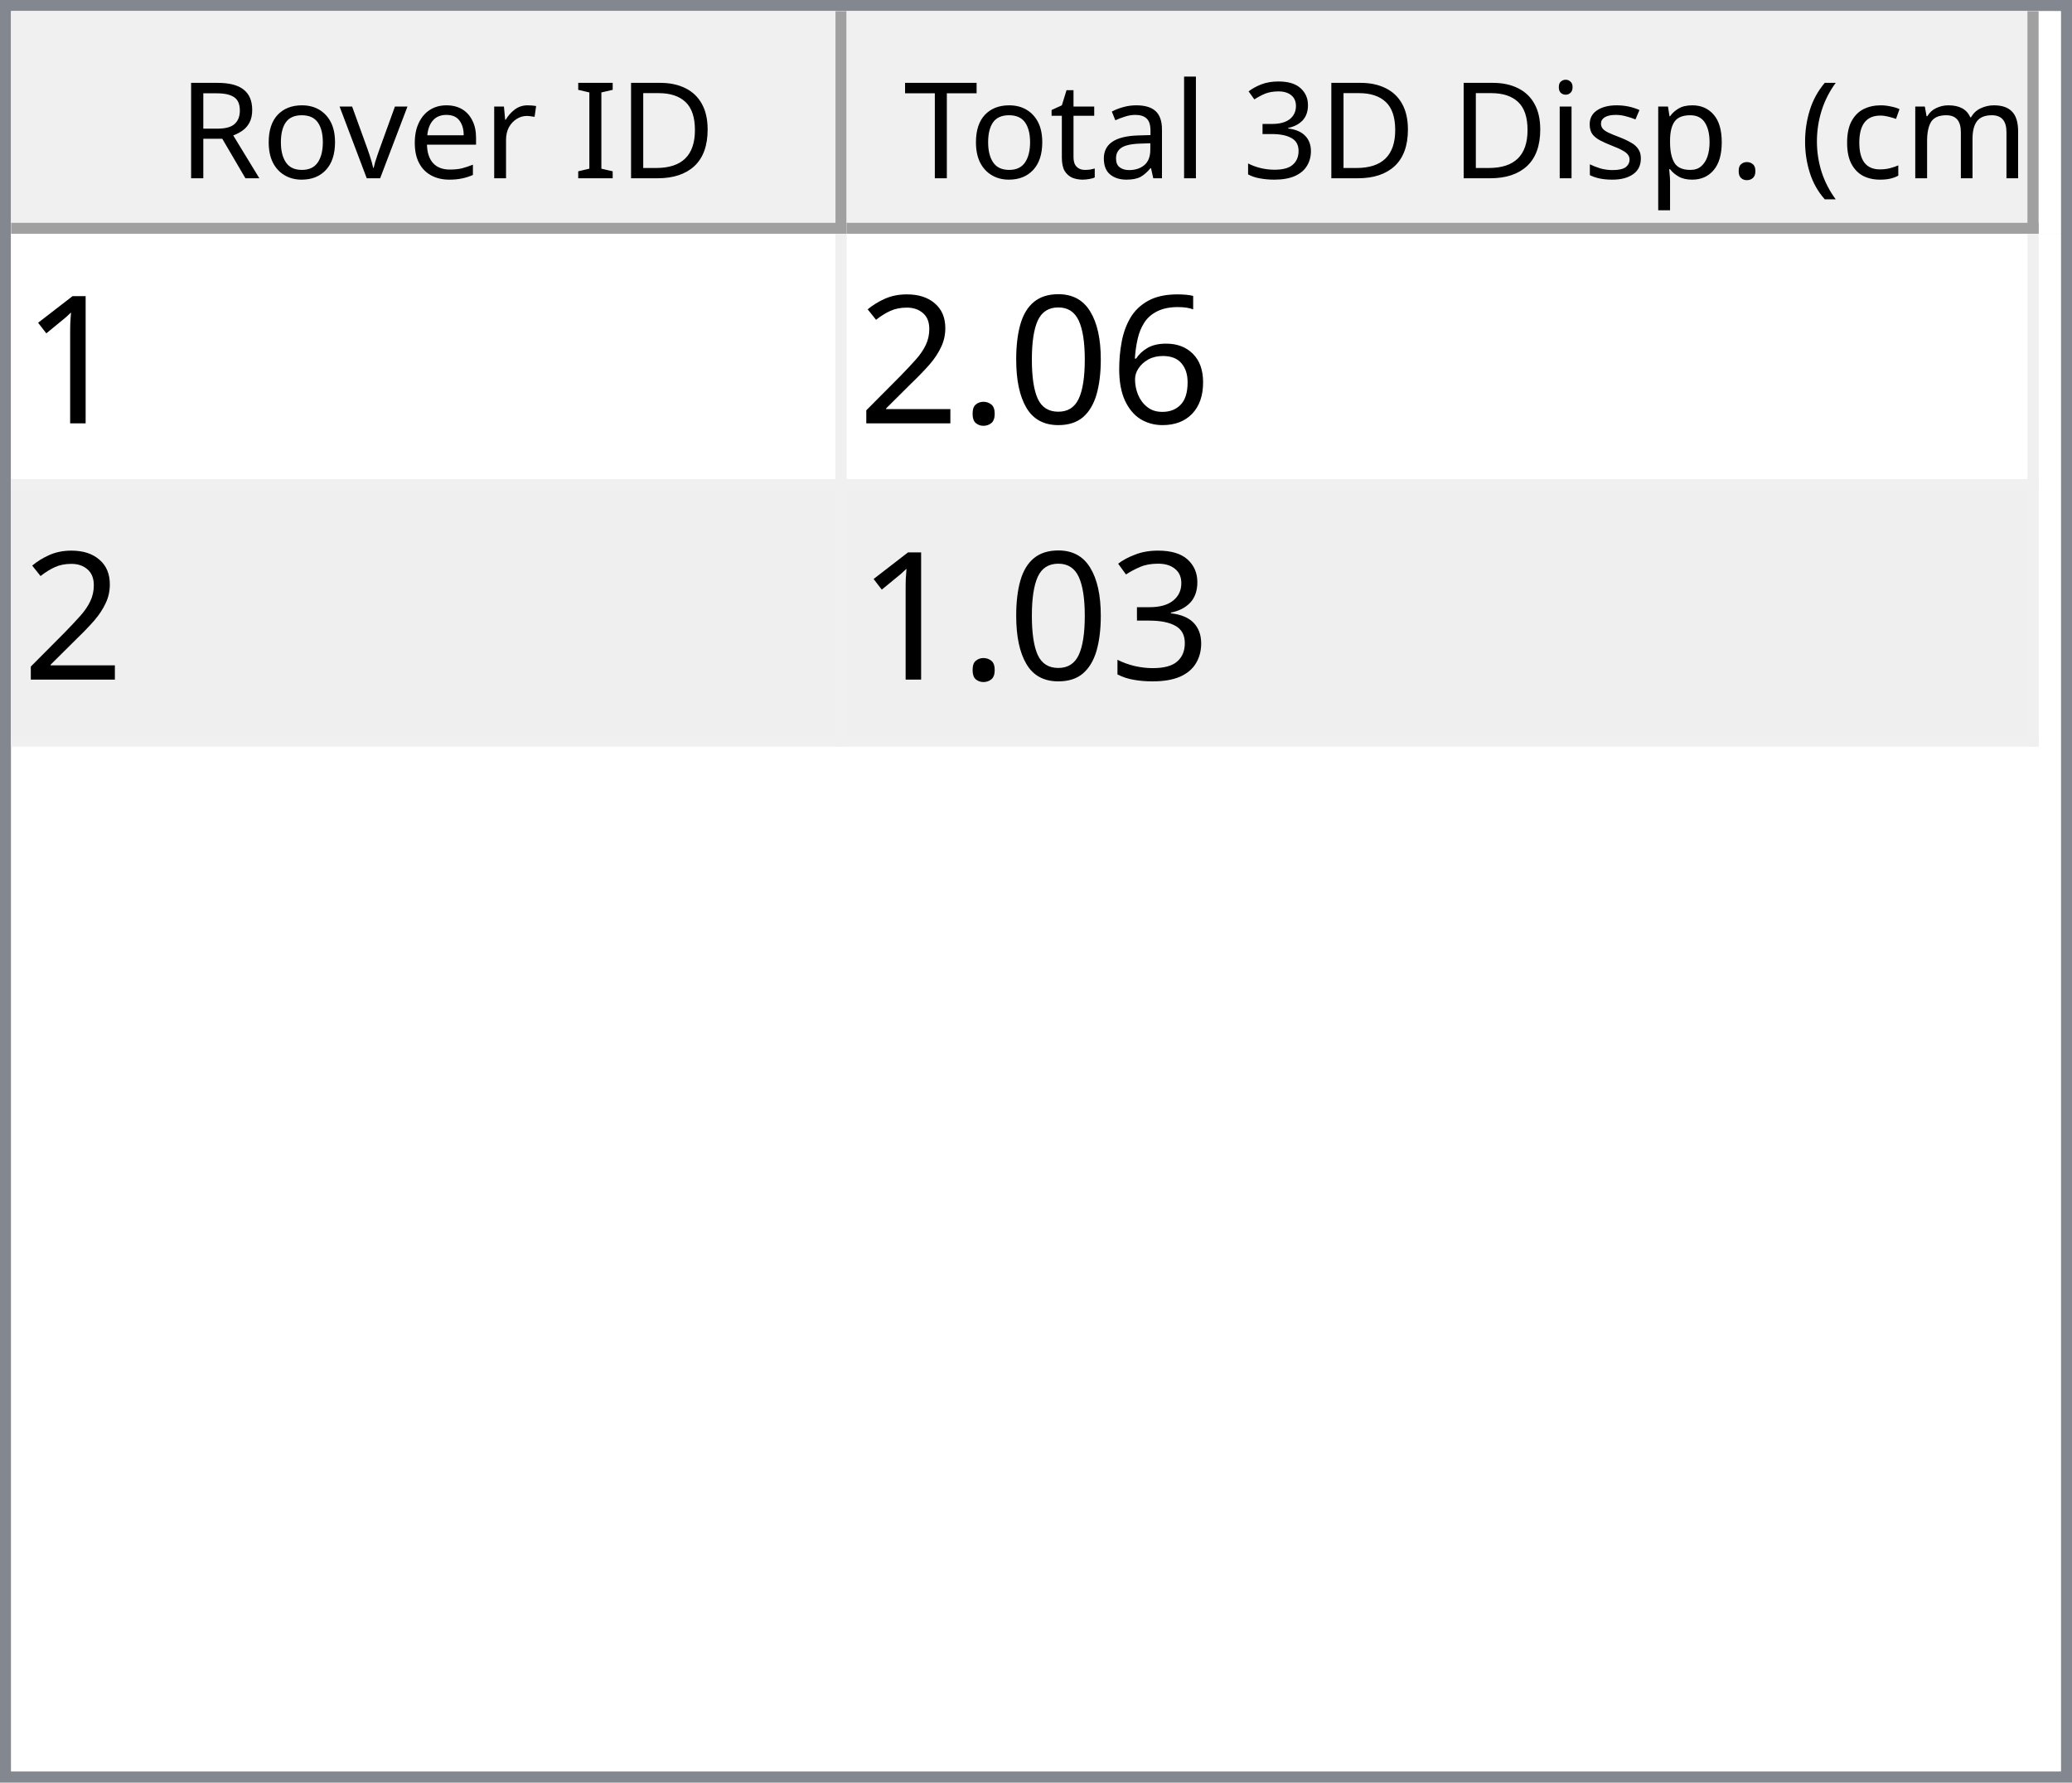
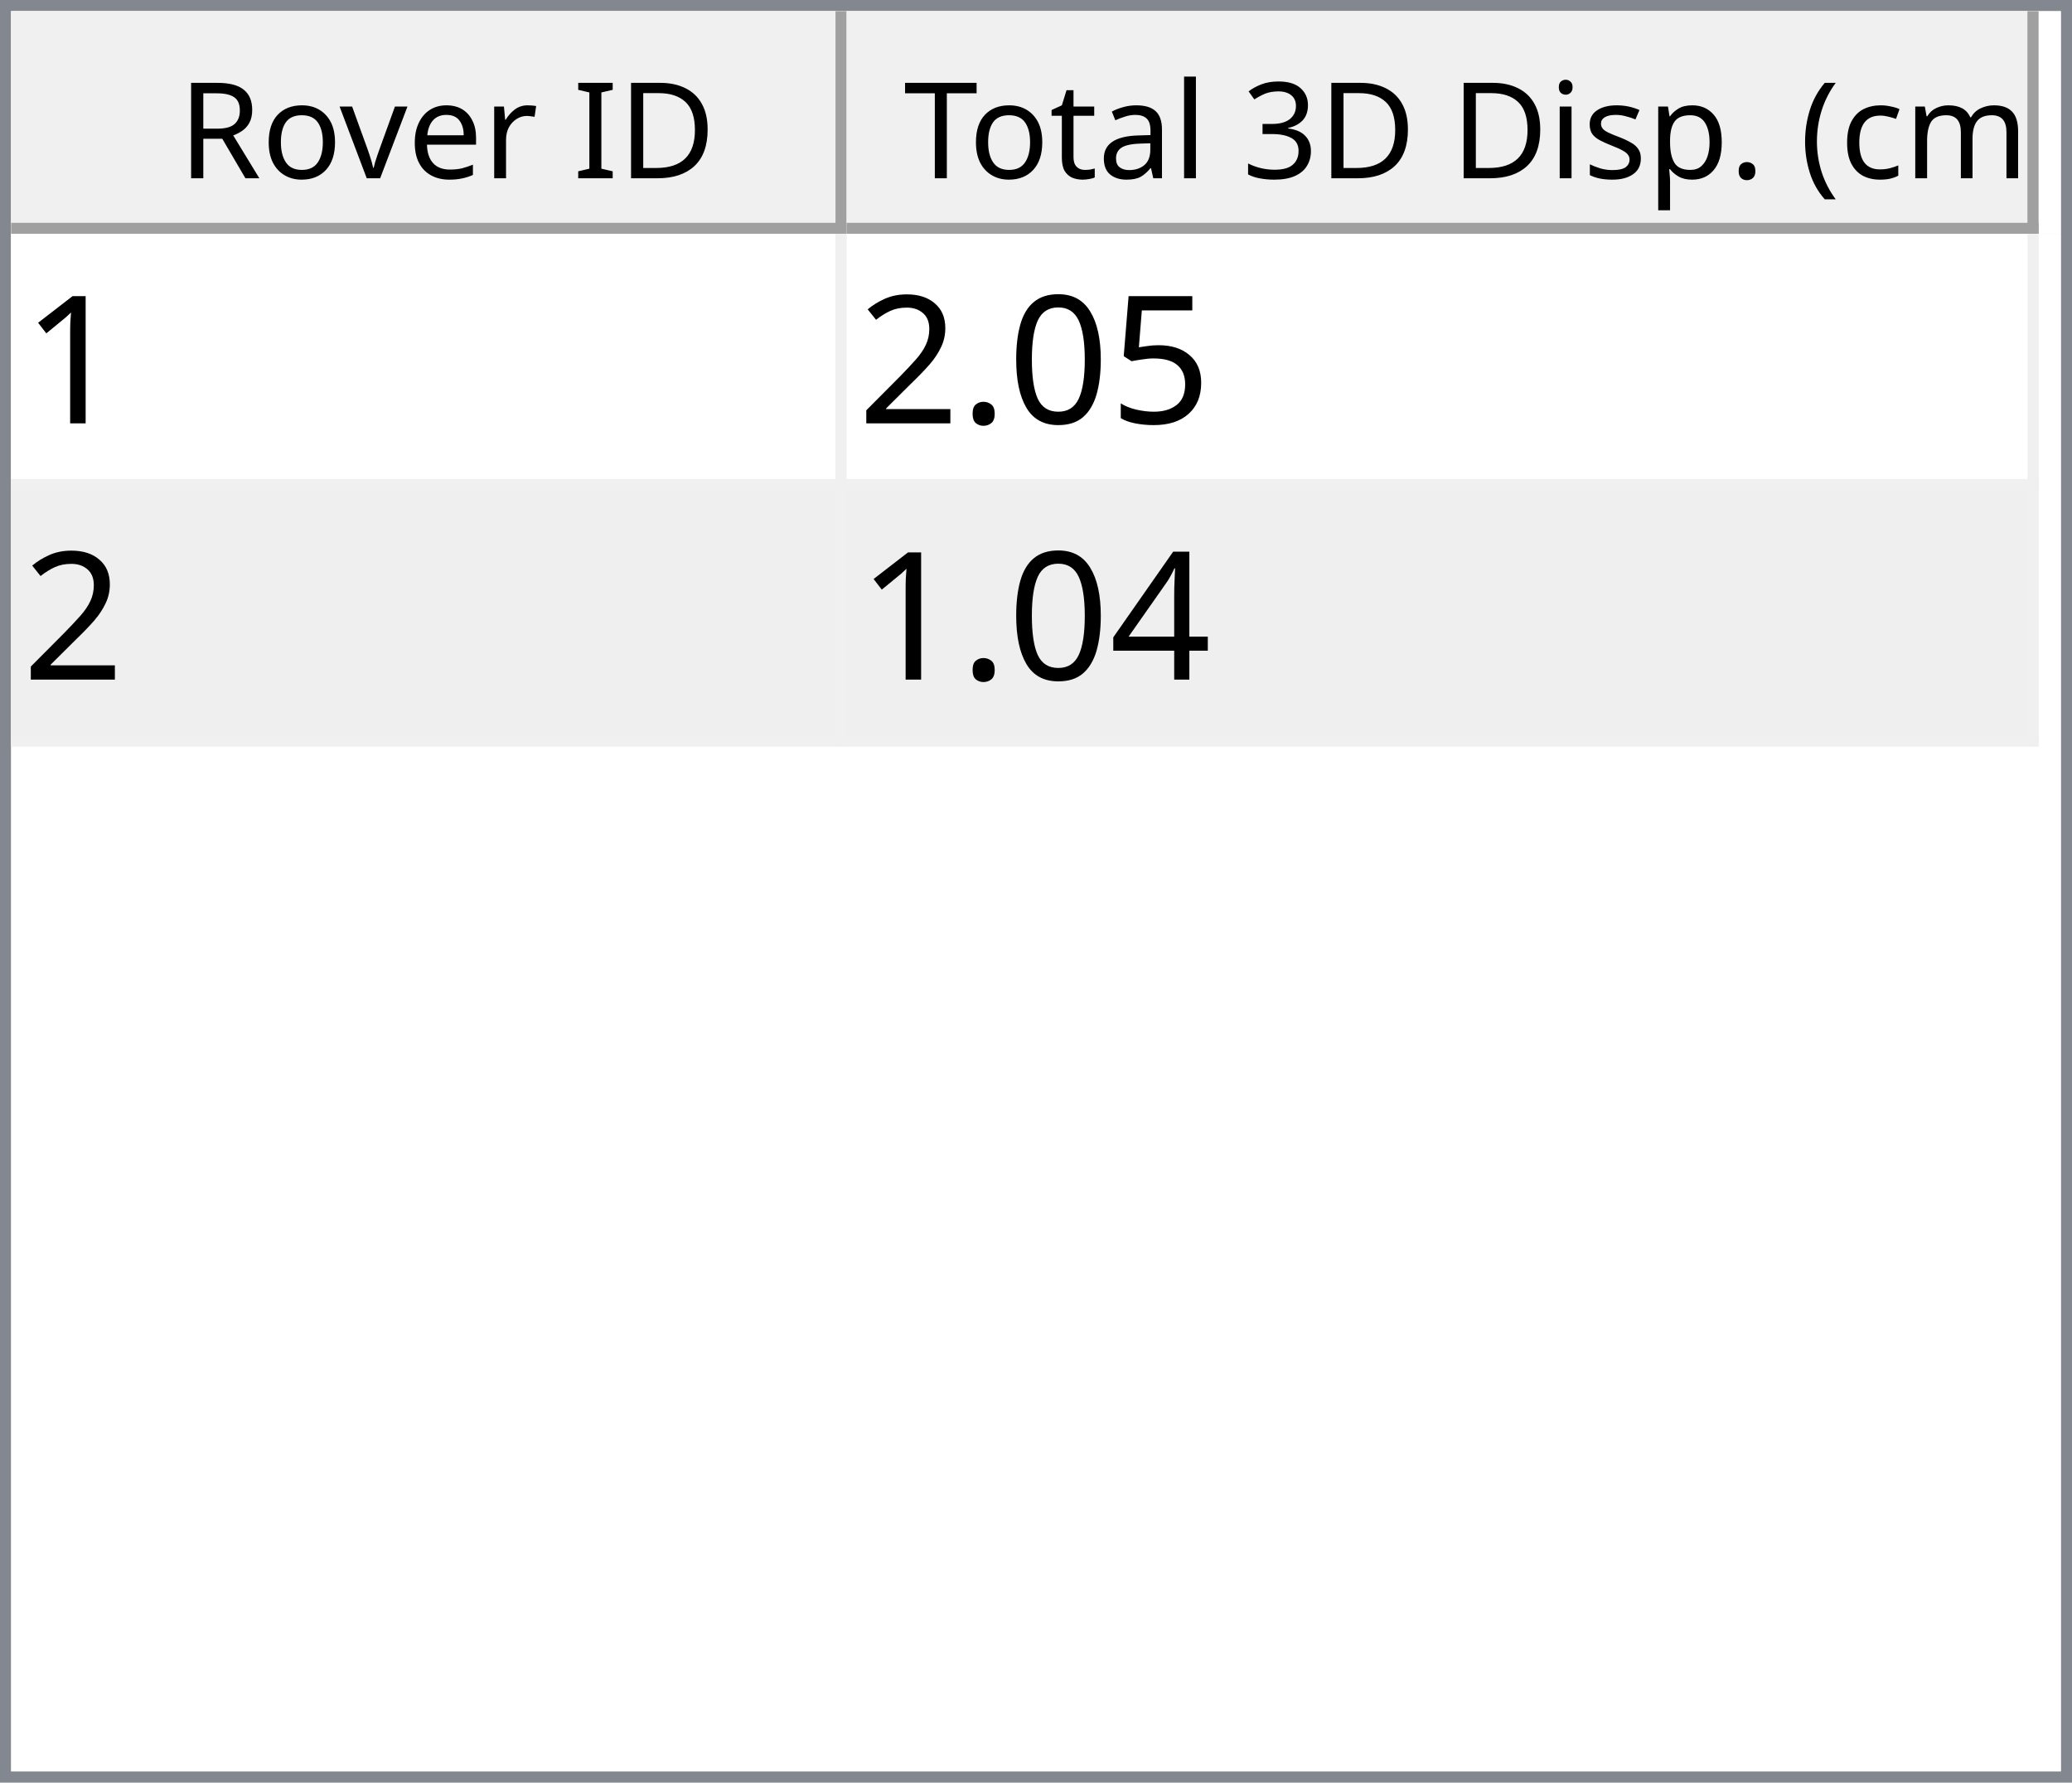
<svg xmlns="http://www.w3.org/2000/svg" style="fill-opacity:1; color-rendering:auto; color-interpolation:auto; text-rendering:auto; stroke:black; stroke-linecap:square; stroke-miterlimit:10; shape-rendering:auto; stroke-opacity:1; fill:black; stroke-dasharray:none; font-weight:normal; stroke-width:1; font-family:'Dialog'; font-style:normal; stroke-linejoin:miter; font-size:12px; stroke-dashoffset:0; image-rendering:auto;" width="186" height="160">
  <defs id="genericDefs" />
  <g>
    <defs id="defs1">
      <clipPath clipPathUnits="userSpaceOnUse" id="clipPath1">
        <path d="M0 0 L186 0 L186 160 L0 160 L0 0 Z" />
      </clipPath>
      <clipPath clipPathUnits="userSpaceOnUse" id="clipPath2">
        <path d="M0 0 L0 160 L186 160 L186 0 Z" />
      </clipPath>
      <clipPath clipPathUnits="userSpaceOnUse" id="clipPath3">
        <path d="M0 0 L0 20 L184 20 L184 0 Z" />
      </clipPath>
      <clipPath clipPathUnits="userSpaceOnUse" id="clipPath4">
        <path d="M0 0 L0 20 L75 20 L75 0 Z" />
      </clipPath>
      <clipPath clipPathUnits="userSpaceOnUse" id="clipPath5">
        <path d="M1 1 L1 19 L74 19 L74 1 Z" />
      </clipPath>
      <clipPath clipPathUnits="userSpaceOnUse" id="clipPath6">
        <path d="M0 0 L0 18 L73 18 L73 0 Z" />
      </clipPath>
      <clipPath clipPathUnits="userSpaceOnUse" id="clipPath7">
        <path d="M-0.5 -0.5 L-0.5 19.5 L74.5 19.5 L74.5 -0.5 Z" />
      </clipPath>
      <clipPath clipPathUnits="userSpaceOnUse" id="clipPath8">
        <path d="M0 0 L0 20 L107 20 L107 0 Z" />
      </clipPath>
      <clipPath clipPathUnits="userSpaceOnUse" id="clipPath9">
        <path d="M1 1 L1 19 L106 19 L106 1 Z" />
      </clipPath>
      <clipPath clipPathUnits="userSpaceOnUse" id="clipPath10">
        <path d="M0 0 L0 18 L105 18 L105 0 Z" />
      </clipPath>
      <clipPath clipPathUnits="userSpaceOnUse" id="clipPath11">
        <path d="M-0.5 -0.5 L-0.5 19.5 L106.5 19.5 L106.5 -0.5 Z" />
      </clipPath>
      <clipPath clipPathUnits="userSpaceOnUse" id="clipPath12">
        <path d="M0 0 L0 138 L184 138 L184 0 Z" />
      </clipPath>
      <clipPath clipPathUnits="userSpaceOnUse" id="clipPath13">
        <path d="M0 0 L0 46 L182 46 L182 0 Z" />
      </clipPath>
      <clipPath clipPathUnits="userSpaceOnUse" id="clipPath14">
        <path d="M-0.5 -0.5 L-0.5 45.5 L181.5 45.5 L181.5 -0.5 Z" />
      </clipPath>
      <clipPath clipPathUnits="userSpaceOnUse" id="clipPath15">
        <path d="M0 0 L0 22 L74 22 L74 0 Z" />
      </clipPath>
      <clipPath clipPathUnits="userSpaceOnUse" id="clipPath16">
        <path d="M0 0 L0 22 L106 22 L106 0 Z" />
      </clipPath>
      <font horiz-adv-x="64.551" id="font1">
        <font-face ascent="107.91" descent="25.098" units-per-em="100" style="font-style:normal; font-family:Segoe UI; font-weight:normal;" />
        <missing-glyph horiz-adv-x="64.551" d="M8.109 0 L8.109 68.266 L56.453 68.266 L56.453 0 L8.109 0 ZM15.328 7.234 L49.219 7.234 L49.219 61.031 L15.328 61.031 L15.328 7.234 Z" />
        <glyph unicode="D" horiz-adv-x="70.117" d="M9.188 0 L9.188 70.016 L28.516 70.016 Q65.531 70.016 65.531 35.891 Q65.531 19.672 55.25 9.836 Q44.969 0 27.734 0 L9.188 0 ZM17.391 62.594 L17.391 7.422 L27.828 7.422 Q41.609 7.422 49.273 14.797 Q56.938 22.172 56.938 35.688 Q56.938 62.594 28.328 62.594 L17.391 62.594 Z" />
        <glyph unicode="I" horiz-adv-x="26.611" d="M17.391 0 L9.188 0 L9.188 70.016 L17.391 70.016 L17.391 0 Z" />
        <glyph unicode=" " horiz-adv-x="27.393" d="" />
        <glyph unicode="r" horiz-adv-x="34.766" d="M34.188 41.891 Q32.078 43.5 28.125 43.5 Q23 43.5 19.555 38.672 Q16.109 33.844 16.109 25.484 L16.109 0 L8.109 0 L8.109 50 L16.109 50 L16.109 39.703 L16.312 39.703 Q18.016 44.969 21.531 47.922 Q25.047 50.875 29.391 50.875 Q32.516 50.875 34.188 50.203 L34.188 41.891 Z" />
        <glyph unicode="e" horiz-adv-x="52.295" d="M48.297 23 L12.984 23 Q13.188 14.656 17.484 10.109 Q21.781 5.562 29.297 5.562 Q37.75 5.562 44.828 11.141 L44.828 3.609 Q38.234 -1.172 27.391 -1.172 Q16.797 -1.172 10.742 5.641 Q4.688 12.453 4.688 24.812 Q4.688 36.469 11.305 43.82 Q17.922 51.172 27.734 51.172 Q37.547 51.172 42.922 44.828 Q48.297 38.484 48.297 27.203 L48.297 23 ZM40.094 29.781 Q40.047 36.719 36.75 40.578 Q33.453 44.438 27.594 44.438 Q21.922 44.438 17.969 40.383 Q14.016 36.328 13.094 29.781 L40.094 29.781 Z" />
        <glyph unicode="v" horiz-adv-x="47.9" d="M47.406 50 L27.484 0 L19.625 0 L0.688 50 L9.469 50 L22.172 13.672 Q23.578 9.672 23.922 6.688 L24.125 6.688 Q24.609 10.453 25.688 13.484 L38.969 50 L47.406 50 Z" />
        <glyph unicode="o" horiz-adv-x="58.594" d="M29 -1.172 Q17.922 -1.172 11.305 5.836 Q4.688 12.844 4.688 24.422 Q4.688 37.016 11.57 44.094 Q18.453 51.172 30.172 51.172 Q41.359 51.172 47.633 44.289 Q53.906 37.406 53.906 25.203 Q53.906 13.234 47.141 6.031 Q40.375 -1.172 29 -1.172 ZM29.594 44.438 Q21.875 44.438 17.383 39.188 Q12.891 33.938 12.891 24.703 Q12.891 15.828 17.43 10.695 Q21.969 5.562 29.594 5.562 Q37.359 5.562 41.531 10.594 Q45.703 15.625 45.703 24.906 Q45.703 34.281 41.531 39.359 Q37.359 44.438 29.594 44.438 Z" />
        <glyph unicode="R" horiz-adv-x="59.814" d="M59.375 0 L49.609 0 L37.891 19.625 Q36.281 22.359 34.766 24.289 Q33.25 26.219 31.664 27.438 Q30.078 28.656 28.25 29.219 Q26.422 29.781 24.125 29.781 L17.391 29.781 L17.391 0 L9.188 0 L9.188 70.016 L30.078 70.016 Q34.672 70.016 38.555 68.867 Q42.438 67.719 45.289 65.375 Q48.141 63.031 49.758 59.547 Q51.375 56.062 51.375 51.375 Q51.375 47.703 50.273 44.656 Q49.172 41.609 47.148 39.211 Q45.125 36.812 42.266 35.133 Q39.406 33.453 35.844 32.516 L35.844 32.328 Q37.594 31.547 38.891 30.547 Q40.188 29.547 41.359 28.18 Q42.531 26.812 43.68 25.078 Q44.828 23.344 46.234 21.047 L59.375 0 ZM17.391 62.594 L17.391 37.203 L28.516 37.203 Q31.594 37.203 34.203 38.133 Q36.812 39.062 38.719 40.797 Q40.625 42.531 41.703 45.047 Q42.781 47.562 42.781 50.688 Q42.781 56.297 39.141 59.445 Q35.5 62.594 28.609 62.594 L17.391 62.594 Z" />
        <glyph unicode=")" horiz-adv-x="30.176" d="M8.297 -15.922 L1.172 -15.922 Q16.406 2.344 16.406 26.812 Q16.406 51.469 1.078 70.016 L8.297 70.016 Q23.531 52.156 23.531 26.703 Q23.531 1.375 8.297 -15.922 Z" />
        <glyph unicode="m" horiz-adv-x="86.133" d="M79.109 0 L71.094 0 L71.094 28.719 Q71.094 37.016 68.531 40.727 Q65.969 44.438 59.906 44.438 Q54.781 44.438 51.195 39.75 Q47.609 35.062 47.609 28.516 L47.609 0 L39.594 0 L39.594 29.688 Q39.594 44.438 28.219 44.438 Q22.953 44.438 19.531 40.016 Q16.109 35.594 16.109 28.516 L16.109 0 L8.109 0 L8.109 50 L16.109 50 L16.109 42.094 L16.312 42.094 Q21.625 51.172 31.844 51.172 Q36.969 51.172 40.773 48.312 Q44.578 45.453 46 40.828 Q51.562 51.172 62.594 51.172 Q79.109 51.172 79.109 30.812 L79.109 0 Z" />
        <glyph unicode="c" horiz-adv-x="46.191" d="M42.188 2.297 Q36.422 -1.172 28.516 -1.172 Q17.828 -1.172 11.258 5.789 Q4.688 12.75 4.688 23.828 Q4.688 36.188 11.766 43.68 Q18.844 51.172 30.672 51.172 Q37.25 51.172 42.281 48.734 L42.281 40.531 Q36.719 44.438 30.375 44.438 Q22.703 44.438 17.797 38.945 Q12.891 33.453 12.891 24.516 Q12.891 15.719 17.508 10.641 Q22.125 5.562 29.891 5.562 Q36.422 5.562 42.188 9.906 L42.188 2.297 Z" />
        <glyph unicode="(" horiz-adv-x="30.176" d="M29.109 -15.922 L21.969 -15.922 Q6.844 1.375 6.844 26.703 Q6.844 52.156 21.969 70.016 L29.203 70.016 Q13.875 51.469 13.875 26.812 Q13.875 2.344 29.109 -15.922 Z" />
        <glyph unicode="." horiz-adv-x="21.68" d="M10.891 -1.078 Q8.641 -1.078 7.055 0.539 Q5.469 2.156 5.469 4.391 Q5.469 6.641 7.055 8.273 Q8.641 9.906 10.891 9.906 Q13.188 9.906 14.797 8.273 Q16.406 6.641 16.406 4.391 Q16.406 2.156 14.797 0.539 Q13.188 -1.078 10.891 -1.078 Z" />
        <glyph unicode="p" horiz-adv-x="58.789" d="M16.312 7.234 L16.109 7.234 L16.109 -23 L8.109 -23 L8.109 50 L16.109 50 L16.109 41.219 L16.312 41.219 Q22.219 51.172 33.594 51.172 Q43.266 51.172 48.688 44.461 Q54.109 37.75 54.109 26.469 Q54.109 13.922 48 6.375 Q41.891 -1.172 31.297 -1.172 Q21.578 -1.172 16.312 7.234 ZM16.109 27.391 L16.109 20.406 Q16.109 14.203 20.141 9.883 Q24.172 5.562 30.375 5.562 Q37.641 5.562 41.773 11.133 Q45.906 16.703 45.906 26.609 Q45.906 34.969 42.047 39.703 Q38.188 44.438 31.594 44.438 Q24.609 44.438 20.359 39.578 Q16.109 34.719 16.109 27.391 Z" />
        <glyph unicode="s" horiz-adv-x="42.432" d="M5.078 1.812 L5.078 10.406 Q11.625 5.562 19.484 5.562 Q30.031 5.562 30.031 12.594 Q30.031 14.594 29.125 15.992 Q28.219 17.391 26.68 18.461 Q25.141 19.531 23.07 20.383 Q21 21.234 18.609 22.172 Q15.281 23.484 12.766 24.828 Q10.25 26.172 8.57 27.859 Q6.891 29.547 6.031 31.695 Q5.172 33.844 5.172 36.719 Q5.172 40.234 6.789 42.945 Q8.406 45.656 11.086 47.484 Q13.766 49.312 17.211 50.242 Q20.656 51.172 24.312 51.172 Q30.812 51.172 35.938 48.922 L35.938 40.828 Q30.422 44.438 23.25 44.438 Q21 44.438 19.195 43.922 Q17.391 43.406 16.094 42.477 Q14.797 41.547 14.086 40.258 Q13.375 38.969 13.375 37.406 Q13.375 35.453 14.086 34.133 Q14.797 32.812 16.164 31.789 Q17.531 30.766 19.484 29.938 Q21.438 29.109 23.922 28.125 Q27.25 26.859 29.883 25.516 Q32.516 24.172 34.375 22.484 Q36.234 20.797 37.234 18.602 Q38.234 16.406 38.234 13.375 Q38.234 9.672 36.602 6.938 Q34.969 4.203 32.234 2.398 Q29.5 0.594 25.93 -0.289 Q22.359 -1.172 18.453 -1.172 Q10.75 -1.172 5.078 1.812 Z" />
        <glyph unicode="i" horiz-adv-x="24.219" d="M12.203 62.703 Q10.062 62.703 8.547 64.164 Q7.031 65.625 7.031 67.875 Q7.031 70.125 8.547 71.609 Q10.062 73.094 12.203 73.094 Q14.406 73.094 15.945 71.609 Q17.484 70.125 17.484 67.875 Q17.484 65.719 15.945 64.211 Q14.406 62.703 12.203 62.703 ZM16.109 0 L8.109 0 L8.109 50 L16.109 50 L16.109 0 Z" />
        <glyph unicode="3" horiz-adv-x="53.906" d="M46.531 19.828 Q46.531 15.094 44.75 11.211 Q42.969 7.328 39.719 4.57 Q36.469 1.812 31.93 0.297 Q27.391 -1.219 21.922 -1.219 Q11.922 -1.219 6 2.594 L6 11.188 Q13.094 5.609 22.219 5.609 Q25.875 5.609 28.828 6.539 Q31.781 7.469 33.906 9.227 Q36.031 10.984 37.18 13.477 Q38.328 15.969 38.328 19.094 Q38.328 32.812 18.797 32.812 L12.984 32.812 L12.984 39.594 L18.5 39.594 Q35.797 39.594 35.797 52.484 Q35.797 64.406 22.609 64.406 Q15.188 64.406 8.688 59.422 L8.688 67.188 Q15.375 71.188 24.609 71.188 Q29 71.188 32.57 69.969 Q36.141 68.75 38.68 66.555 Q41.219 64.359 42.609 61.281 Q44 58.203 44 54.5 Q44 40.672 30.031 36.719 L30.031 36.531 Q33.594 36.141 36.625 34.797 Q39.656 33.453 41.852 31.305 Q44.047 29.156 45.289 26.25 Q46.531 23.344 46.531 19.828 Z" />
        <glyph unicode="l" horiz-adv-x="24.219" d="M16.109 0 L8.109 0 L8.109 74.031 L16.109 74.031 L16.109 0 Z" />
        <glyph unicode="a" horiz-adv-x="50.879" d="M43.891 0 L35.891 0 L35.891 7.812 L35.688 7.812 Q30.469 -1.172 20.312 -1.172 Q12.844 -1.172 8.617 2.781 Q4.391 6.734 4.391 13.281 Q4.391 27.297 20.906 29.594 L35.891 31.688 Q35.891 44.438 25.594 44.438 Q16.547 44.438 9.281 38.281 L9.281 46.484 Q16.656 51.172 26.266 51.172 Q43.891 51.172 43.891 32.516 L43.891 0 ZM35.891 25.297 L23.828 23.641 Q18.266 22.859 15.43 20.875 Q12.594 18.891 12.594 13.875 Q12.594 10.203 15.211 7.883 Q17.828 5.562 22.172 5.562 Q28.125 5.562 32.008 9.742 Q35.891 13.922 35.891 20.312 L35.891 25.297 Z" />
        <glyph unicode="t" horiz-adv-x="33.887" d="M31.297 0.484 Q28.469 -1.078 23.828 -1.078 Q10.688 -1.078 10.688 13.578 L10.688 43.172 L2.094 43.172 L2.094 50 L10.688 50 L10.688 62.203 L18.703 64.797 L18.703 50 L31.297 50 L31.297 43.172 L18.703 43.172 L18.703 14.984 Q18.703 9.969 20.414 7.82 Q22.125 5.672 26.078 5.672 Q29.109 5.672 31.297 7.328 L31.297 0.484 Z" />
        <glyph unicode="T" horiz-adv-x="52.393" d="M50.594 62.594 L30.375 62.594 L30.375 0 L22.172 0 L22.172 62.594 L2 62.594 L2 70.016 L50.594 70.016 L50.594 62.594 Z" />
      </font>
      <font horiz-adv-x="75.0" id="font2">
        <font-face ascent="100.537" descent="21.973" units-per-em="100" style="font-style:normal; font-family:sans-serif; font-weight:normal;" />
        <missing-glyph horiz-adv-x="75.0" d="M12.5 0 L12.5 62.5 L62.5 62.5 L62.5 0 L12.5 0 ZM14.062 1.562 L60.938 1.562 L60.938 60.938 L14.062 60.938 L14.062 1.562 Z" />
        <glyph unicode="1" horiz-adv-x="55.615" d="M37.25 0 L28.469 0 L28.469 56 Q25.297 52.984 20.141 49.953 Q14.984 46.922 10.891 45.406 L10.891 53.906 Q18.266 57.375 23.781 62.305 Q29.297 67.234 31.594 71.875 L37.25 71.875 L37.25 0 Z" />
-         <glyph unicode="6" horiz-adv-x="55.615" d="M49.75 54.047 L41.016 53.375 Q39.844 58.547 37.703 60.891 Q34.125 64.656 28.906 64.656 Q24.703 64.656 21.531 62.312 Q17.391 59.281 14.992 53.469 Q12.594 47.656 12.5 36.922 Q15.672 41.75 20.266 44.094 Q24.859 46.438 29.891 46.438 Q38.672 46.438 44.852 39.969 Q51.031 33.5 51.031 23.25 Q51.031 16.5 48.125 10.719 Q45.219 4.938 40.141 1.859 Q35.062 -1.219 28.609 -1.219 Q17.625 -1.219 10.695 6.859 Q3.766 14.938 3.766 33.5 Q3.766 54.25 11.422 63.672 Q18.109 71.875 29.438 71.875 Q37.891 71.875 43.289 67.141 Q48.688 62.406 49.75 54.047 ZM13.875 23.188 Q13.875 18.656 15.797 14.508 Q17.719 10.359 21.188 8.18 Q24.656 6 28.469 6 Q34.031 6 38.039 10.492 Q42.047 14.984 42.047 22.703 Q42.047 30.125 38.086 34.398 Q34.125 38.672 28.125 38.672 Q22.172 38.672 18.023 34.398 Q13.875 30.125 13.875 23.188 Z" />
+         <glyph unicode="5" horiz-adv-x="55.615" d="M4.156 18.75 L13.375 19.531 Q14.406 12.797 18.141 9.398 Q21.875 6 27.156 6 Q33.5 6 37.891 10.789 Q42.281 15.578 42.281 23.484 Q42.281 31 38.062 35.352 Q33.844 39.703 27 39.703 Q22.75 39.703 19.336 37.773 Q15.922 35.844 13.969 32.766 L5.719 33.844 L12.641 70.609 L48.25 70.609 L48.25 62.203 L19.672 62.203 L15.828 42.969 Q22.266 47.469 29.344 47.469 Q38.719 47.469 45.164 40.969 Q51.609 34.469 51.609 24.266 Q51.609 14.547 45.953 7.469 Q39.062 -1.219 27.156 -1.219 Q17.391 -1.219 11.211 4.25 Q5.031 9.719 4.156 18.75 Z" />
        <glyph unicode="0" horiz-adv-x="55.615" d="M4.156 35.297 Q4.156 48 6.766 55.742 Q9.375 63.484 14.523 67.68 Q19.672 71.875 27.484 71.875 Q33.25 71.875 37.594 69.555 Q41.938 67.234 44.773 62.867 Q47.609 58.5 49.219 52.227 Q50.828 45.953 50.828 35.297 Q50.828 22.703 48.242 14.969 Q45.656 7.234 40.508 3.008 Q35.359 -1.219 27.484 -1.219 Q17.141 -1.219 11.234 6.203 Q4.156 15.141 4.156 35.297 ZM13.188 35.297 Q13.188 17.672 17.312 11.836 Q21.438 6 27.484 6 Q33.547 6 37.672 11.859 Q41.797 17.719 41.797 35.297 Q41.797 52.984 37.672 58.789 Q33.547 64.594 27.391 64.594 Q21.344 64.594 17.719 59.469 Q13.188 52.938 13.188 35.297 Z" />
        <glyph unicode="." horiz-adv-x="27.783" d="M9.078 0 L9.078 10.016 L19.094 10.016 L19.094 0 L9.078 0 Z" />
        <glyph unicode="2" horiz-adv-x="55.615" d="M50.344 8.453 L50.344 0 L3.031 0 Q2.938 3.172 4.047 6.109 Q5.859 10.938 9.836 15.625 Q13.812 20.312 21.344 26.469 Q33.016 36.031 37.117 41.625 Q41.219 47.219 41.219 52.203 Q41.219 57.422 37.477 61.008 Q33.734 64.594 27.734 64.594 Q21.391 64.594 17.578 60.789 Q13.766 56.984 13.719 50.25 L4.688 51.172 Q5.609 61.281 11.664 66.578 Q17.719 71.875 27.938 71.875 Q38.234 71.875 44.242 66.164 Q50.25 60.453 50.25 52 Q50.25 47.703 48.492 43.555 Q46.734 39.406 42.656 34.812 Q38.578 30.219 29.109 22.219 Q21.188 15.578 18.945 13.211 Q16.703 10.844 15.234 8.453 L50.344 8.453 Z" />
-         <glyph unicode="3" horiz-adv-x="55.615" d="M4.203 18.891 L12.984 20.062 Q14.5 12.594 18.141 9.297 Q21.781 6 27 6 Q33.203 6 37.477 10.297 Q41.75 14.594 41.75 20.953 Q41.75 27 37.797 30.93 Q33.844 34.859 27.734 34.859 Q25.25 34.859 21.531 33.891 L22.516 41.609 Q23.391 41.5 23.922 41.5 Q29.547 41.5 34.039 44.43 Q38.531 47.359 38.531 53.469 Q38.531 58.297 35.258 61.477 Q31.984 64.656 26.812 64.656 Q21.688 64.656 18.266 61.43 Q14.844 58.203 13.875 51.766 L5.078 53.328 Q6.688 62.156 12.398 67.016 Q18.109 71.875 26.609 71.875 Q32.469 71.875 37.398 69.359 Q42.328 66.844 44.945 62.5 Q47.562 58.156 47.562 53.266 Q47.562 48.641 45.07 44.828 Q42.578 41.016 37.703 38.766 Q44.047 37.312 47.562 32.695 Q51.078 28.078 51.078 21.141 Q51.078 11.766 44.242 5.25 Q37.406 -1.266 26.953 -1.266 Q17.531 -1.266 11.305 4.352 Q5.078 9.969 4.203 18.891 Z" />
+         <glyph unicode="4" horiz-adv-x="55.615" d="M32.328 0 L32.328 17.141 L1.266 17.141 L1.266 25.203 L33.938 71.578 L41.109 71.578 L41.109 25.203 L50.781 25.203 L50.781 17.141 L41.109 17.141 L41.109 0 L32.328 0 ZM32.328 25.203 L32.328 57.469 L9.906 25.203 L32.328 25.203 Z" />
      </font>
    </defs>
    <g style="fill:white; stroke:white;">
      <rect x="0" y="0" width="186" style="clip-path:url(#clipPath1); stroke:none;" height="160" />
    </g>
    <g style="fill:white; text-rendering:optimizeSpeed; color-rendering:optimizeSpeed; image-rendering:optimizeSpeed; shape-rendering:crispEdges; stroke:white; color-interpolation:sRGB;">
      <rect x="0" width="186" height="160" y="0" style="stroke:none;" />
      <path style="stroke:none;" d="M0 160 L186 160 L186 0 L0 0 Z" />
    </g>
    <g style="fill:rgb(240,240,240); font-family:'Segoe UI'; stroke:rgb(240,240,240);">
      <rect x="0" y="0" width="186" style="clip-path:url(#clipPath2); stroke:none;" height="160" />
    </g>
    <g style="fill:rgb(130,135,144); font-family:'Segoe UI'; stroke:rgb(130,135,144);">
      <path d="M0 0 L186 0 L186 160 L0 160 L0 0 ZM1 1 L185 1 L185 159 L1 159 L1 1 Z" style="fill-rule:evenodd; clip-path:url(#clipPath2); stroke:none;" />
    </g>
    <g style="fill:white; font-family:'Segoe UI'; stroke:white;" transform="translate(1,1)">
      <rect x="0" y="0" width="184" style="clip-path:url(#clipPath3); stroke:none;" height="20" />
    </g>
    <g style="fill:rgb(240,240,240); font-family:'Segoe UI'; stroke:rgb(240,240,240);" transform="translate(1,1)">
      <rect x="0" y="0" width="75" style="clip-path:url(#clipPath4); stroke:none;" height="20" />
    </g>
    <g style="font-family:'Segoe UI';" transform="translate(2,2)">
      <text x="14" xml:space="preserve" y="14" style="clip-path:url(#clipPath6); stroke:none;">Rover ID</text>
    </g>
    <g style="fill:rgb(160,160,160); font-family:'Segoe UI'; stroke:rgb(160,160,160); stroke-linejoin:bevel;" transform="translate(1.5,1.5)">
      <line x1="74" x2="74" y1="0" style="fill:none; clip-path:url(#clipPath7);" y2="19" />
    </g>
    <g style="fill:rgb(160,160,160); font-family:'Segoe UI'; stroke:rgb(160,160,160); stroke-linejoin:bevel;" transform="matrix(1,0,0,1,1,1) translate(0.5,0.5)">
      <line x1="0" x2="74" y1="19" style="fill:none; clip-path:url(#clipPath7);" y2="19" />
    </g>
    <g style="fill:rgb(240,240,240); font-family:'Segoe UI'; stroke:rgb(240,240,240);" transform="translate(76,1)">
      <rect x="0" y="0" width="107" style="clip-path:url(#clipPath8); stroke:none;" height="20" />
    </g>
    <g style="font-family:'Segoe UI';" transform="translate(77,2)">
      <text x="1" xml:space="preserve" y="14" style="clip-path:url(#clipPath10); stroke:none;"> Total 3D Disp. (cm)</text>
    </g>
    <g style="fill:rgb(160,160,160); font-family:'Segoe UI'; stroke:rgb(160,160,160); stroke-linejoin:bevel;" transform="translate(76.5,1.5)">
      <line x1="106" x2="106" y1="0" style="fill:none; clip-path:url(#clipPath11);" y2="19" />
    </g>
    <g style="fill:rgb(160,160,160); font-family:'Segoe UI'; stroke:rgb(160,160,160); stroke-linejoin:bevel;" transform="matrix(1,0,0,1,76,1) translate(0.5,0.5)">
      <line x1="0" x2="106" y1="19" style="fill:none; clip-path:url(#clipPath11);" y2="19" />
    </g>
    <g style="fill:white; font-family:'Segoe UI'; stroke:white;" transform="translate(1,21)">
      <rect x="0" y="0" width="184" style="clip-path:url(#clipPath12); stroke:none;" height="138" />
    </g>
    <g style="fill:rgb(240,240,240); font-size:16px; font-family:sans-serif; stroke:rgb(240,240,240);" transform="translate(1,21)">
      <rect x="0" y="0" width="182" style="clip-path:url(#clipPath13); stroke:none;" height="46" />
      <line transform="translate(0.5,0.5)" x1="0" x2="181" y1="22" style="clip-path:url(#clipPath14); fill:none; stroke-linejoin:bevel;" y2="22" />
    </g>
    <g transform="matrix(1,0,0,1,1,21) translate(0.5,0.5)" style="fill:rgb(240,240,240); font-size:16px; font-family:sans-serif; stroke:rgb(240,240,240); stroke-linejoin:bevel;">
      <line x1="0" x2="181" y1="45" style="fill:none; clip-path:url(#clipPath14);" y2="45" />
    </g>
    <g transform="matrix(1,0,0,1,1,21) translate(0.5,0.5)" style="fill:rgb(240,240,240); font-size:16px; font-family:sans-serif; stroke:rgb(240,240,240); stroke-linejoin:bevel;">
      <line x1="74" x2="74" y1="0" style="fill:none; clip-path:url(#clipPath14);" y2="45" />
    </g>
    <g transform="matrix(1,0,0,1,1,21) translate(0.5,0.5)" style="fill:rgb(240,240,240); font-size:16px; font-family:sans-serif; stroke:rgb(240,240,240); stroke-linejoin:bevel;">
      <line x1="181" x2="181" y1="0" style="fill:none; clip-path:url(#clipPath14);" y2="45" />
    </g>
    <g style="fill:white; font-size:16px; font-family:sans-serif; stroke:white;" transform="matrix(1,0,0,1,1,21)">
      <rect x="0" y="0" width="74" style="clip-path:url(#clipPath15); stroke:none;" height="22" />
      <text x="1" y="17" style="fill:black; clip-path:url(#clipPath15); stroke:none;" xml:space="preserve">1</text>
    </g>
    <g style="fill:white; font-size:16px; font-family:sans-serif; stroke:white;" transform="matrix(1,0,0,1,1,21) translate(75,0)">
      <rect x="0" y="0" width="106" style="clip-path:url(#clipPath16); stroke:none;" height="22" />
-       <text x="1" y="17" style="fill:black; clip-path:url(#clipPath16); stroke:none;" xml:space="preserve">2.06</text>
+       <text x="1" y="17" style="fill:black; clip-path:url(#clipPath16); stroke:none;" xml:space="preserve">2.05</text>
    </g>
    <g style="fill:rgb(239,239,239); font-size:16px; font-family:sans-serif; stroke:rgb(239,239,239);" transform="matrix(1,0,0,1,1,21) translate(0,23)">
      <rect x="0" y="0" width="74" style="clip-path:url(#clipPath15); stroke:none;" height="22" />
      <text x="1" y="17" style="fill:black; clip-path:url(#clipPath15); stroke:none;" xml:space="preserve">2</text>
    </g>
    <g style="fill:rgb(239,239,239); font-size:16px; font-family:sans-serif; stroke:rgb(239,239,239);" transform="matrix(1,0,0,1,1,21) translate(75,23)">
      <rect x="0" y="0" width="106" style="clip-path:url(#clipPath16); stroke:none;" height="22" />
-       <text x="1" y="17" style="fill:black; clip-path:url(#clipPath16); stroke:none;" xml:space="preserve">1.03</text>
+       <text x="1" y="17" style="fill:black; clip-path:url(#clipPath16); stroke:none;" xml:space="preserve">1.04</text>
    </g>
  </g>
</svg>
